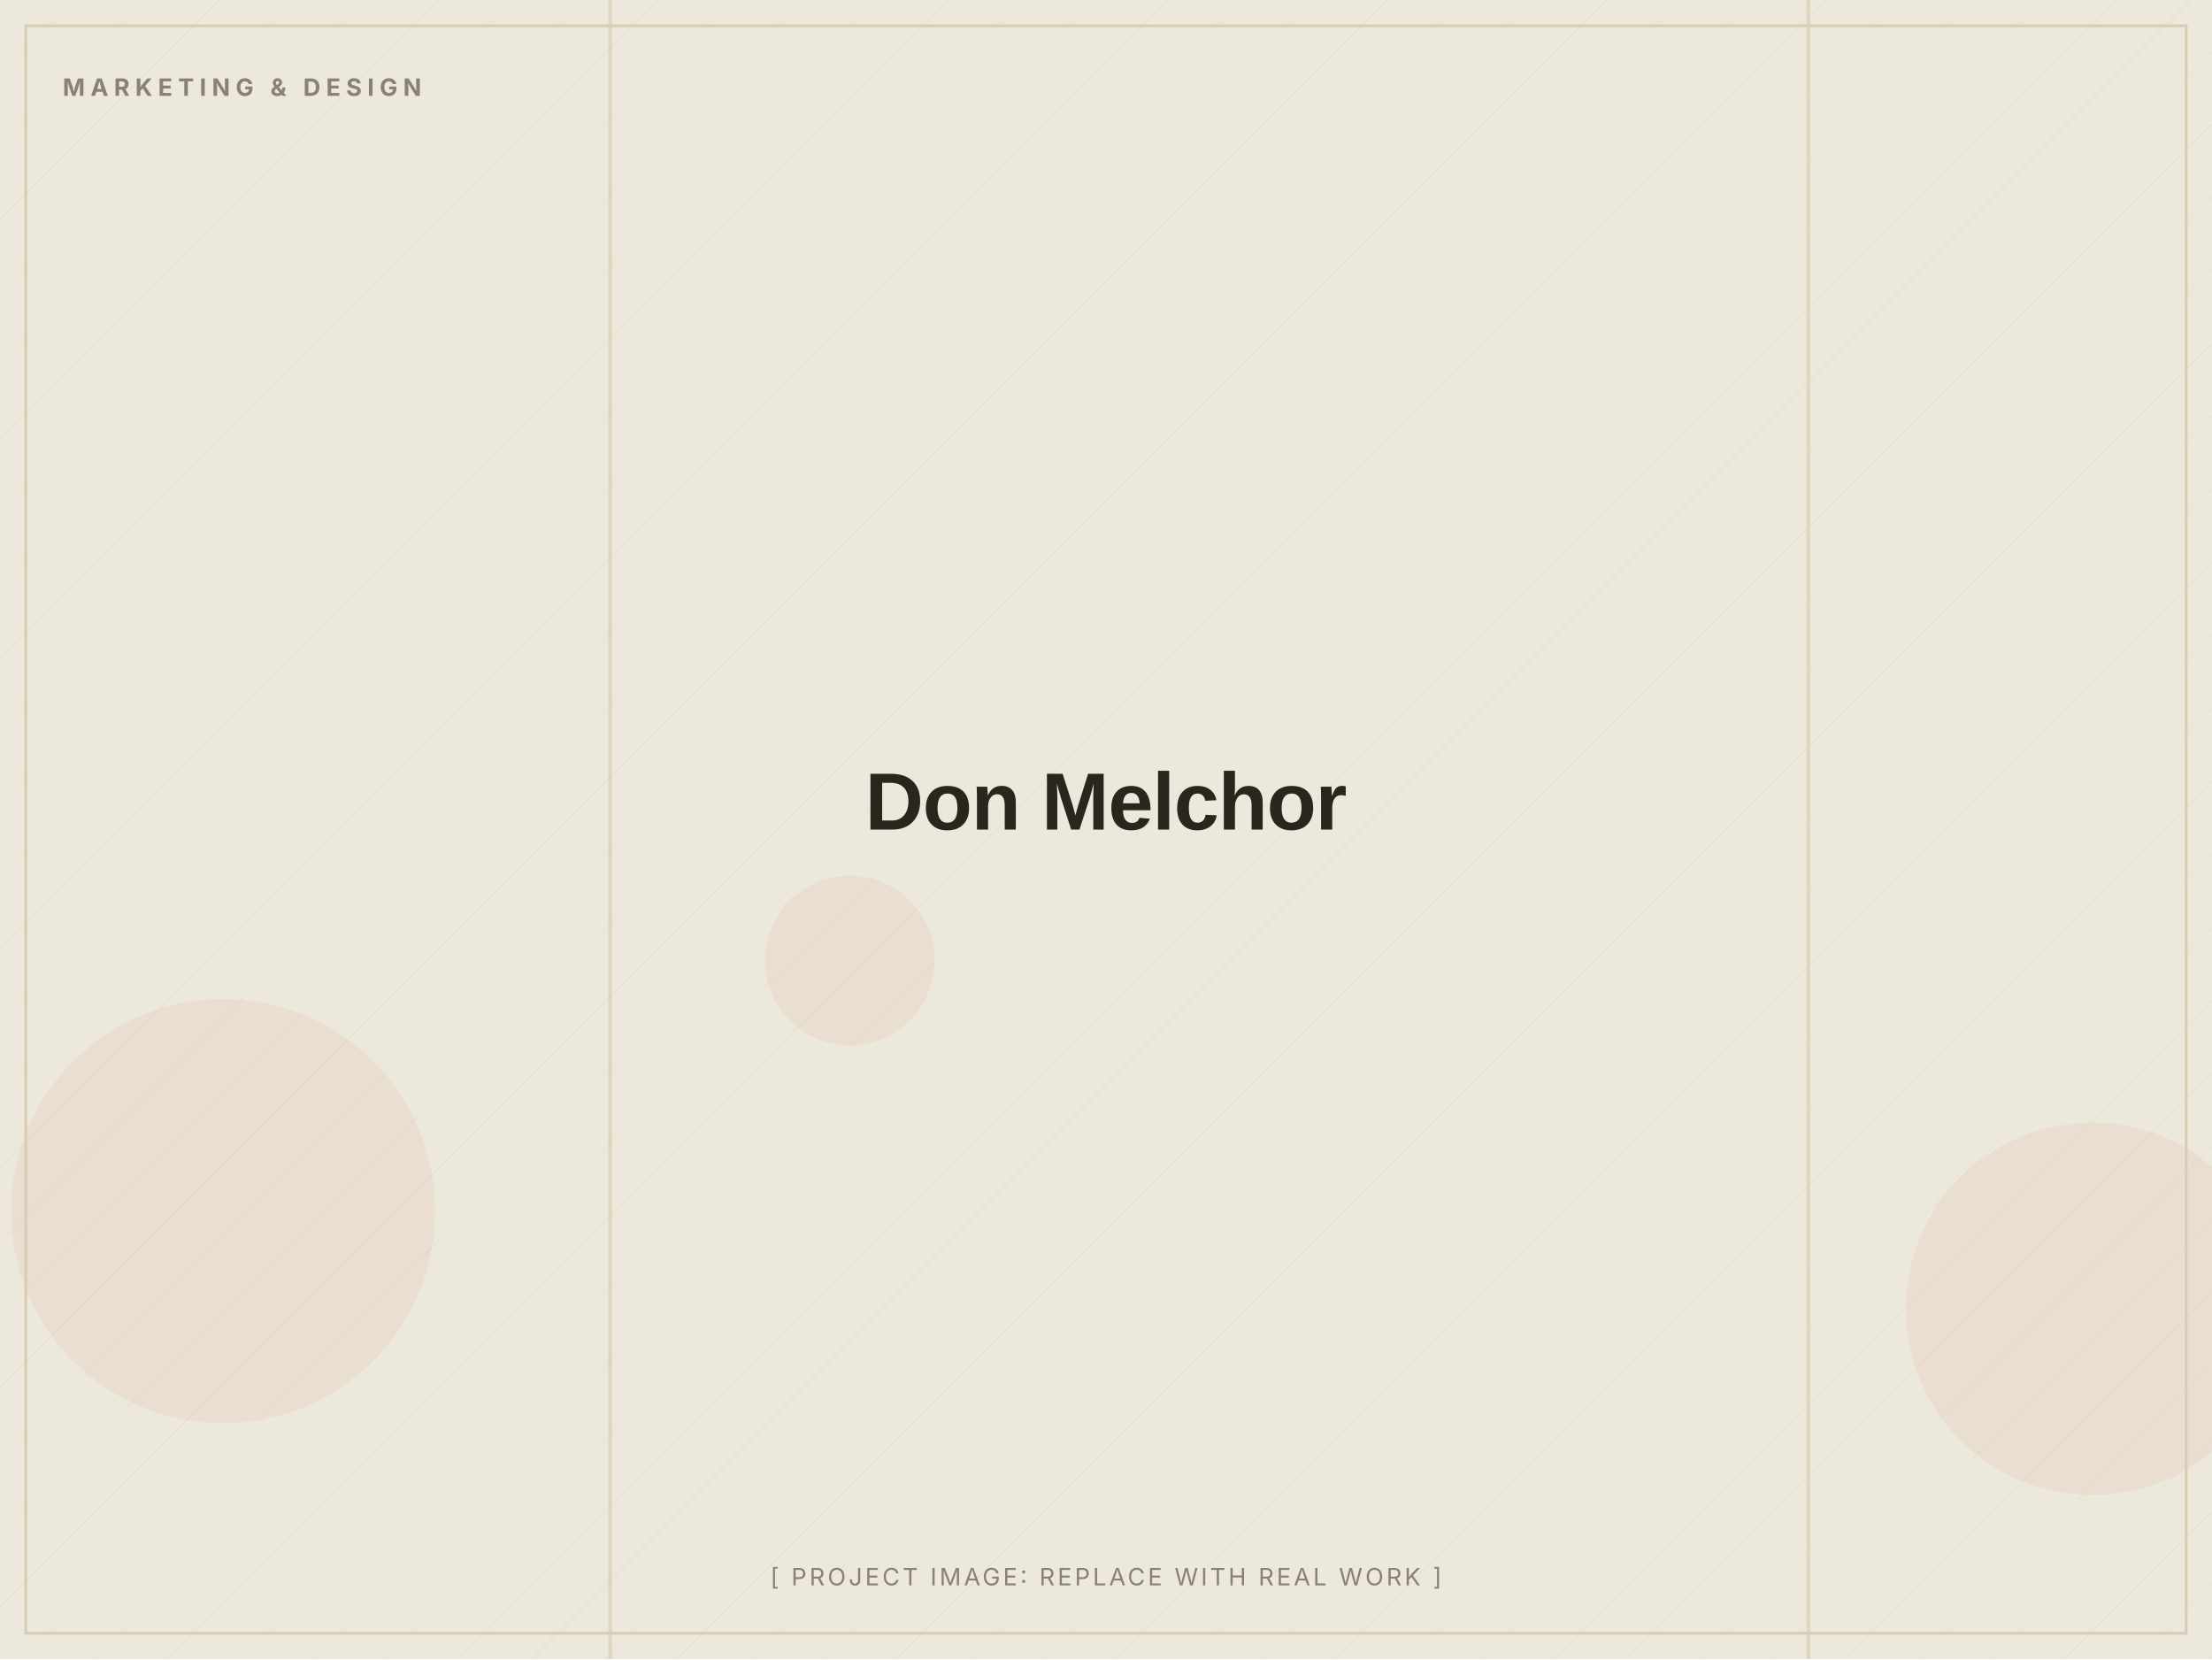
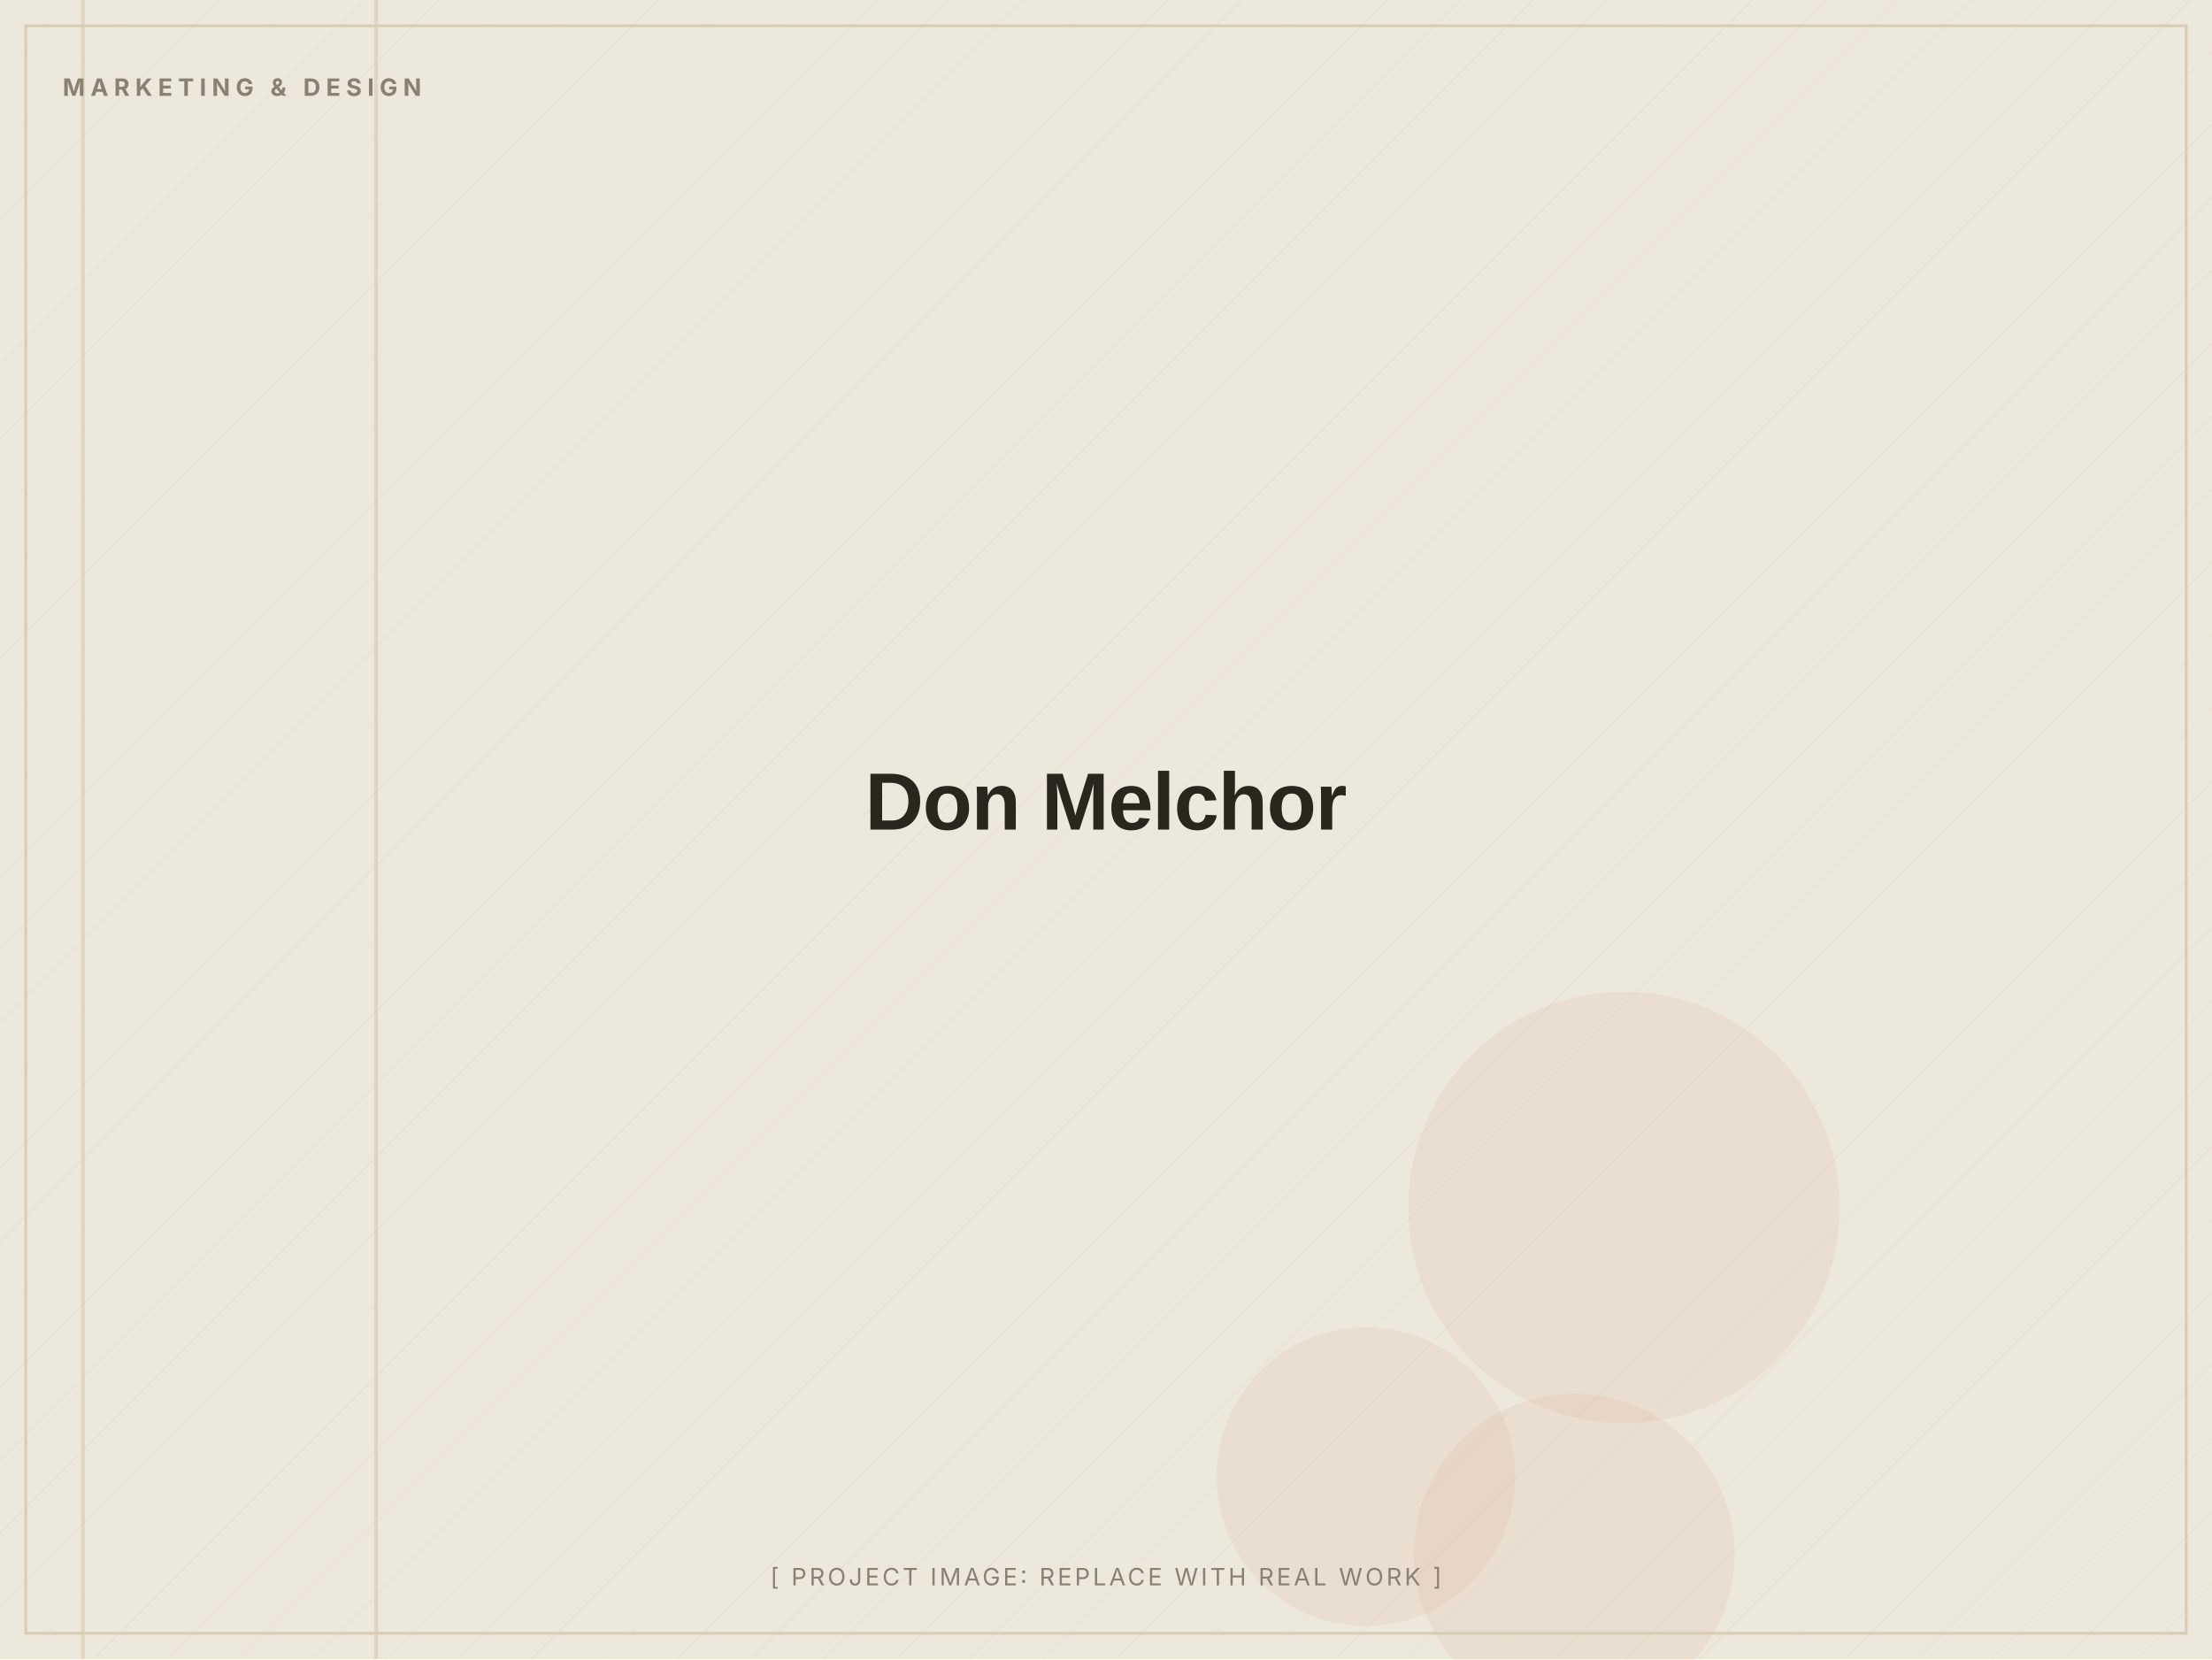
<svg xmlns="http://www.w3.org/2000/svg" width="1200" height="900" viewBox="0 0 1200 900" role="img" aria-label="Don Melchor (placeholder image)">
  <defs>
    <pattern id="d" width="28" height="28" patternUnits="userSpaceOnUse" patternTransform="rotate(45)">
      <line x1="0" y1="0" x2="0" y2="28" stroke="#D8CDB4" stroke-width="1" opacity="0.5" />
    </pattern>
  </defs>
  <rect width="1200" height="900" fill="#EDE8DC" />
  <rect width="1200" height="900" fill="url(#d)" opacity="0.55" />
-   <circle cx="1135" cy="710" r="101" fill="#C2410C" opacity="0.06" />
-   <circle cx="461" cy="521" r="46" fill="#C2410C" opacity="0.06" />
-   <circle cx="121" cy="657" r="115" fill="#C2410C" opacity="0.06" />
-   <rect x="330" y="0" width="2" height="900" fill="#D8CDB4" opacity="0.7" />
-   <rect x="980" y="0" width="2" height="900" fill="#D8CDB4" opacity="0.7" />
+   <circle cx="741" cy="801" r="81" fill="#C2410C" opacity="0.06" />
+   <circle cx="854" cy="843" r="87" fill="#C2410C" opacity="0.06" />
+   <circle cx="881" cy="655" r="117" fill="#C2410C" opacity="0.06" />
+   <rect x="44" y="0" width="2" height="900" fill="#D8CDB4" opacity="0.7" />
+   <rect x="203" y="0" width="2" height="900" fill="#D8CDB4" opacity="0.7" />
  <rect x="14" y="14" width="1172" height="872" fill="none" stroke="#D8CDB4" stroke-width="1.5" />
  <text x="34" y="52" font-family="Inter, Arial, sans-serif" font-weight="700" font-size="13" letter-spacing="3" fill="#8A8172">MARKETING &amp; DESIGN</text>
  <text x="600.0" y="450.0" text-anchor="middle" font-family="Archivo, Arial, sans-serif" font-weight="800" font-size="44" letter-spacing="-0.5" fill="#2A251D">Don Melchor</text>
  <text x="600.0" y="860" text-anchor="middle" font-family="Inter, Arial, sans-serif" font-size="13" letter-spacing="1.5" fill="#8A8172">[ PROJECT IMAGE: REPLACE WITH REAL WORK ]</text>
</svg>
